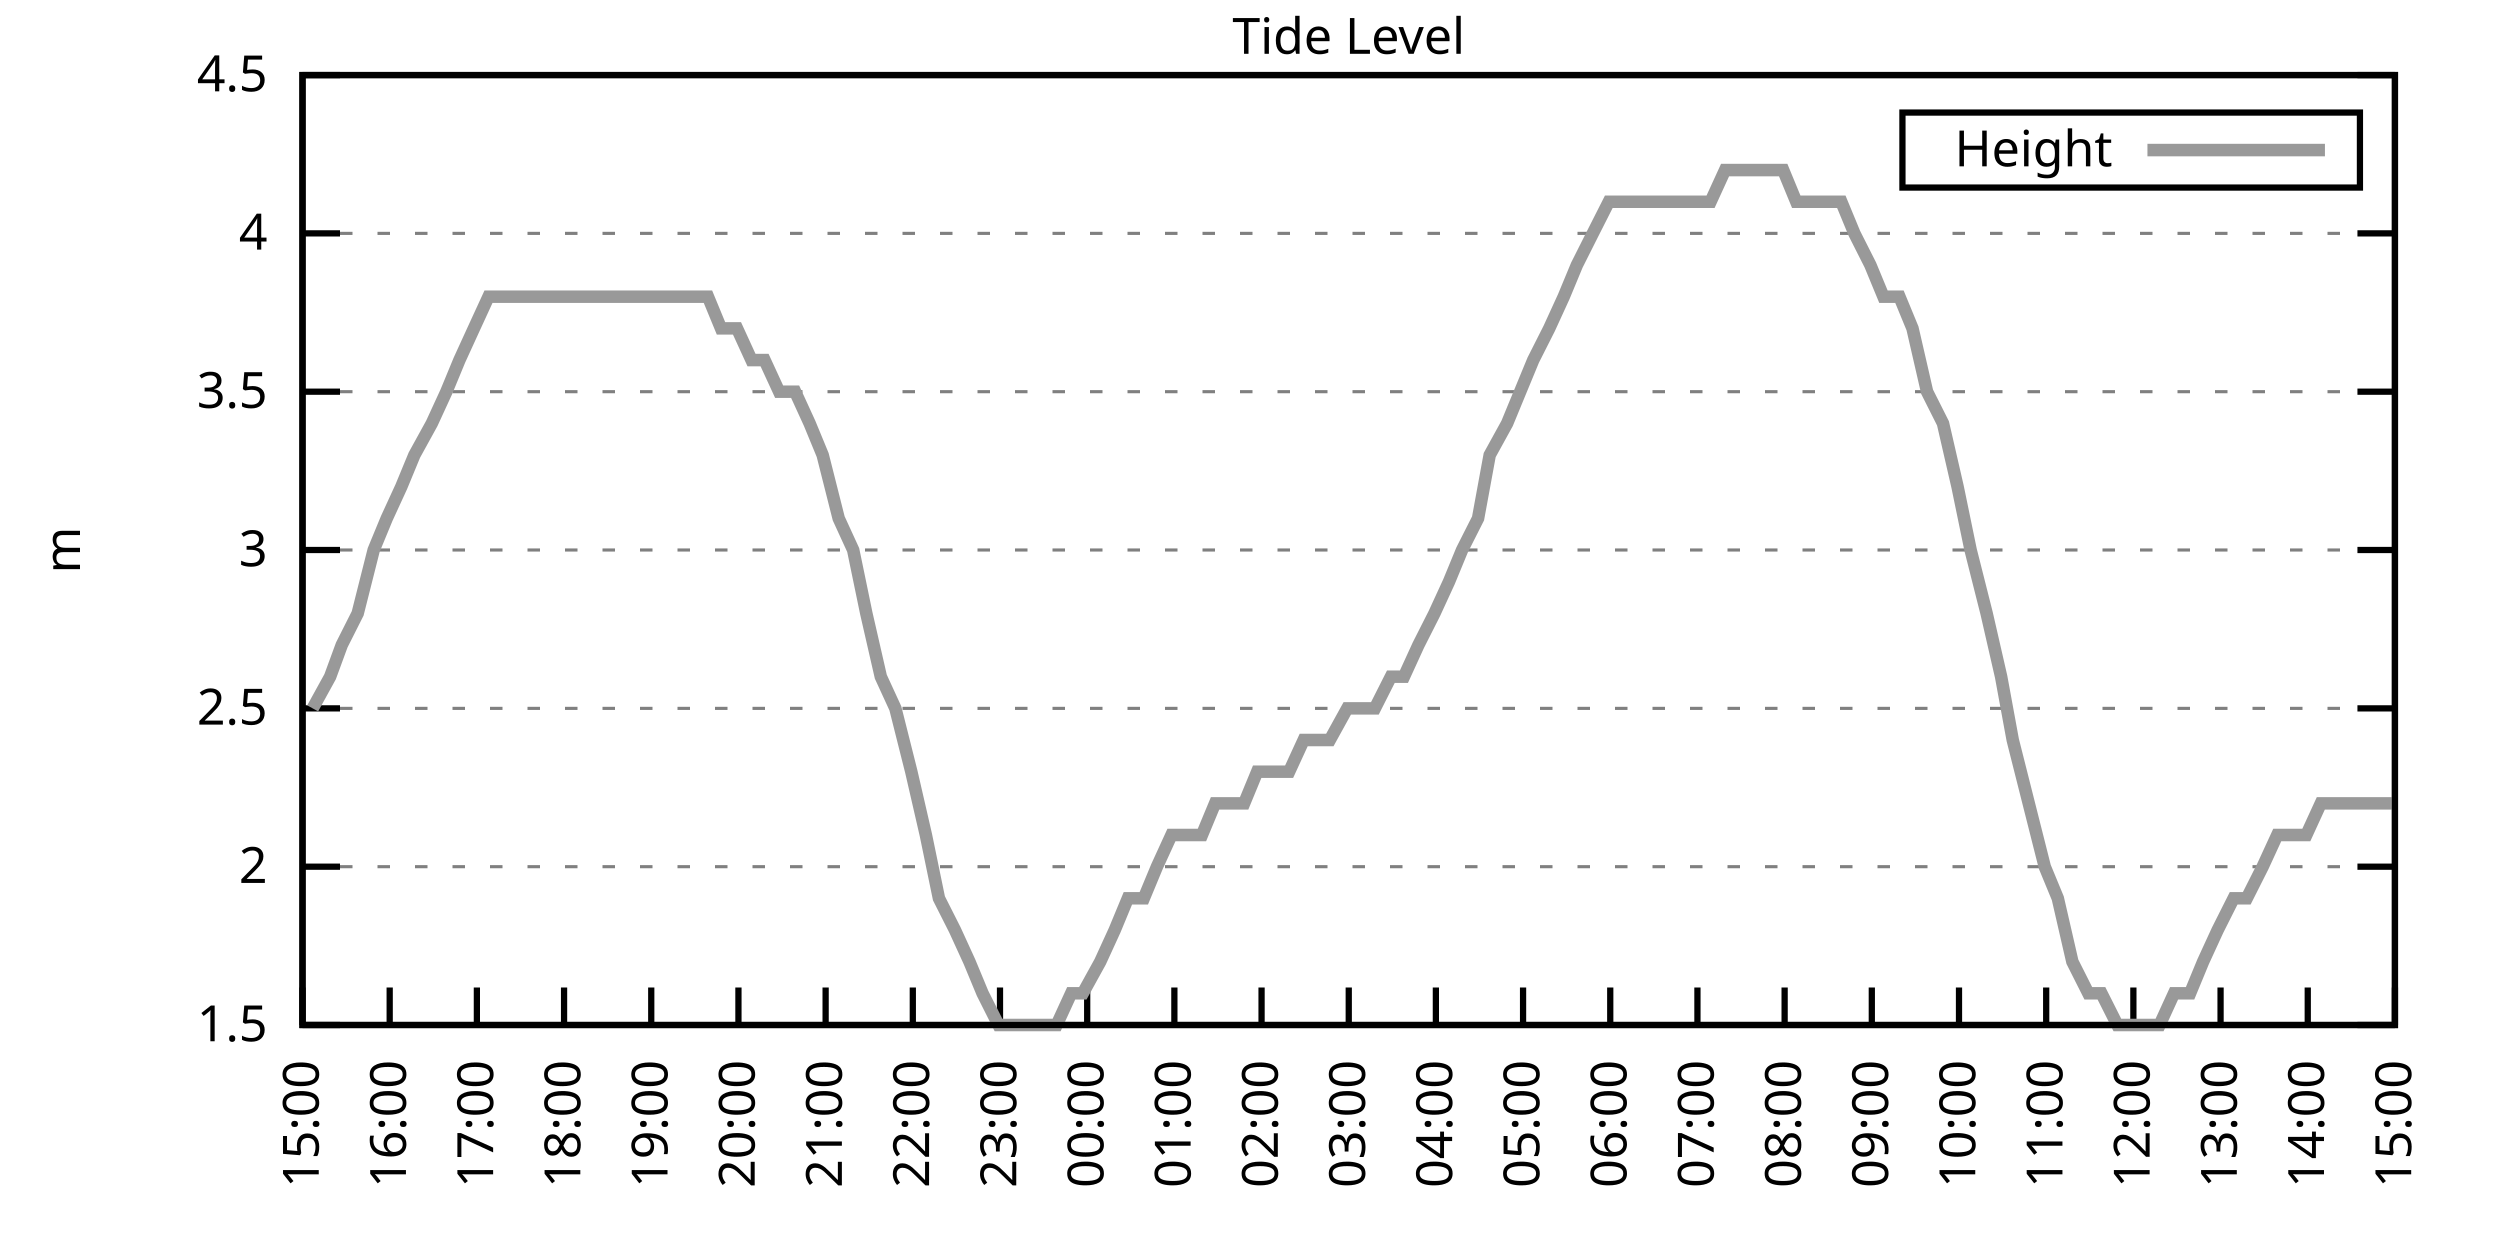
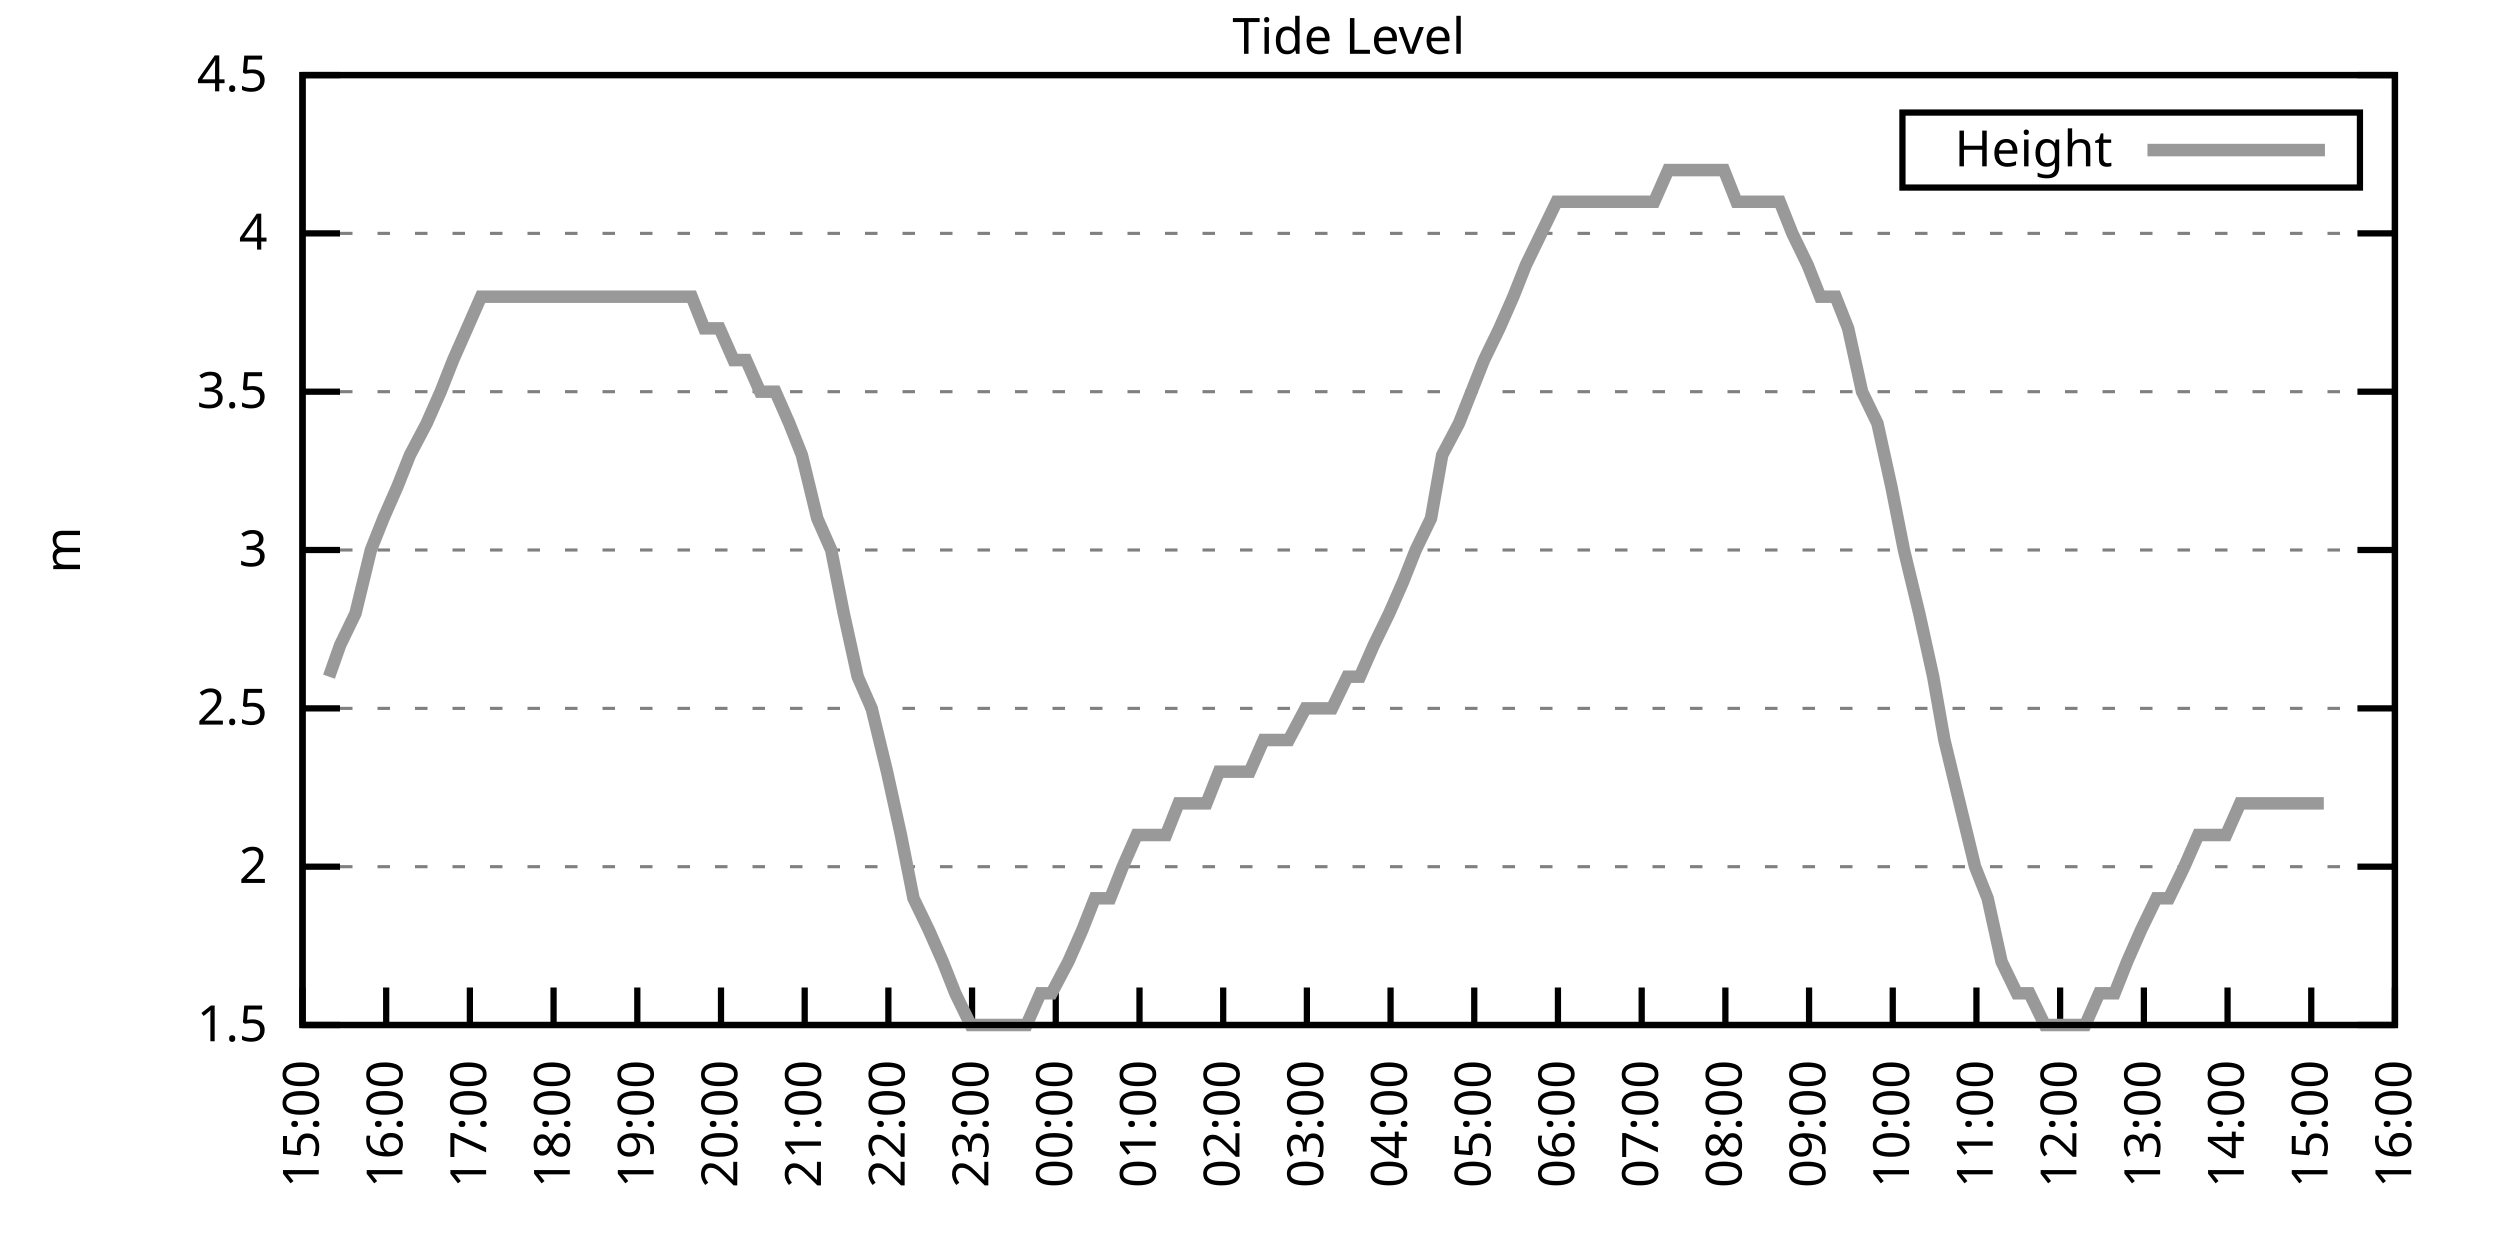
<svg xmlns="http://www.w3.org/2000/svg" xmlns:xlink="http://www.w3.org/1999/xlink" width="400" height="200" viewBox="0 0 400 200">
  <g id="gnuplot_canvas">
    <rect x="0" y="0" width="400" height="200" fill="none" />
    <defs>
      <circle id="gpDot" r="0.5" stroke-width="0.5" stroke="currentColor" />
      <path id="gpPt0" stroke-width="0.333" stroke="currentColor" d="M-1,0 h2 M0,-1 v2" />
      <path id="gpPt1" stroke-width="0.333" stroke="currentColor" d="M-1,-1 L1,1 M1,-1 L-1,1" />
      <path id="gpPt2" stroke-width="0.333" stroke="currentColor" d="M-1,0 L1,0 M0,-1 L0,1 M-1,-1 L1,1 M-1,1 L1,-1" />
      <rect id="gpPt3" stroke-width="0.333" stroke="currentColor" x="-1" y="-1" width="2" height="2" />
      <rect id="gpPt4" stroke-width="0.333" stroke="currentColor" fill="currentColor" x="-1" y="-1" width="2" height="2" />
      <circle id="gpPt5" stroke-width="0.333" stroke="currentColor" cx="0" cy="0" r="1" />
      <use xlink:href="#gpPt5" id="gpPt6" fill="currentColor" stroke="none" />
      <path id="gpPt7" stroke-width="0.333" stroke="currentColor" d="M0,-1.33 L-1.33,0.67 L1.33,0.67 z" />
      <use xlink:href="#gpPt7" id="gpPt8" fill="currentColor" stroke="none" />
      <use xlink:href="#gpPt7" id="gpPt9" stroke="currentColor" transform="rotate(180)" />
      <use xlink:href="#gpPt9" id="gpPt10" fill="currentColor" stroke="none" />
      <use xlink:href="#gpPt3" id="gpPt11" stroke="currentColor" transform="rotate(45)" />
      <use xlink:href="#gpPt11" id="gpPt12" fill="currentColor" stroke="none" />
      <path id="gpPt13" stroke-width="0.333" stroke="currentColor" d="M0,1.330 L1.265,0.411 L0.782,-1.067 L-0.782,-1.076 L-1.265,0.411 z" />
      <use xlink:href="#gpPt13" id="gpPt14" fill="currentColor" stroke="none" />
      <filter id="textbox" filterUnits="objectBoundingBox" x="0" y="0" height="1" width="1">
        <feFlood flood-color="white" flood-opacity="1" result="bgnd" />
        <feComposite in="SourceGraphic" in2="bgnd" operator="atop" />
      </filter>
      <filter id="greybox" filterUnits="objectBoundingBox" x="0" y="0" height="1" width="1">
        <feFlood flood-color="lightgrey" flood-opacity="1" result="grey" />
        <feComposite in="SourceGraphic" in2="grey" operator="atop" />
      </filter>
    </defs>
    <g fill="none" color="white" stroke="currentColor" stroke-width="1.00" stroke-linecap="butt" stroke-linejoin="miter">
</g>
    <g fill="none" color="black" stroke="currentColor" stroke-width="1.00" stroke-linecap="butt" stroke-linejoin="miter">
      <g stroke="none" shape-rendering="crispEdges">
        <polygon fill="rgb(255, 255, 255)" points="48.40,164.00 383.18,164.00 383.18,12.02 48.40,12.02 " />
      </g>
    </g>
    <g fill="none" color="black" stroke="currentColor" stroke-width="1.00" stroke-linecap="butt" stroke-linejoin="miter">
</g>
    <g fill="none" color="black" stroke="black" stroke-width="0.50" stroke-linecap="butt" stroke-linejoin="miter">
</g>
    <g fill="none" color="gray" stroke="currentColor" stroke-width="0.50" stroke-linecap="butt" stroke-linejoin="miter">
      <path stroke="gray" stroke-dasharray="2,4" class="gridline" d="M48.40,164.00 L383.19,164.00  " />
    </g>
    <g fill="none" color="gray" stroke="gray" stroke-width="1.00" stroke-linecap="butt" stroke-linejoin="miter">
</g>
    <g fill="none" color="black" stroke="currentColor" stroke-width="1.00" stroke-linecap="butt" stroke-linejoin="miter">
      <path stroke="black" d="M48.40,164.00 L54.40,164.00 M383.19,164.00 L377.19,164.00  " />
      <g transform="translate(42.80,166.60)" stroke="none" fill="black" font-family="Sans" font-size="8.00" text-anchor="end">
        <text>
          <tspan font-family="Sans"> 1.5</tspan>
        </text>
      </g>
    </g>
    <g fill="none" color="black" stroke="currentColor" stroke-width="1.00" stroke-linecap="butt" stroke-linejoin="miter">
</g>
    <g fill="none" color="black" stroke="black" stroke-width="0.50" stroke-linecap="butt" stroke-linejoin="miter">
</g>
    <g fill="none" color="gray" stroke="currentColor" stroke-width="0.50" stroke-linecap="butt" stroke-linejoin="miter">
      <path stroke="gray" stroke-dasharray="2,4" class="gridline" d="M48.40,138.67 L383.19,138.67  " />
    </g>
    <g fill="none" color="gray" stroke="gray" stroke-width="1.00" stroke-linecap="butt" stroke-linejoin="miter">
</g>
    <g fill="none" color="black" stroke="currentColor" stroke-width="1.00" stroke-linecap="butt" stroke-linejoin="miter">
      <path stroke="black" d="M48.40,138.67 L54.40,138.67 M383.19,138.67 L377.19,138.67  " />
      <g transform="translate(42.80,141.27)" stroke="none" fill="black" font-family="Sans" font-size="8.00" text-anchor="end">
        <text>
          <tspan font-family="Sans"> 2</tspan>
        </text>
      </g>
    </g>
    <g fill="none" color="black" stroke="currentColor" stroke-width="1.00" stroke-linecap="butt" stroke-linejoin="miter">
</g>
    <g fill="none" color="black" stroke="black" stroke-width="0.50" stroke-linecap="butt" stroke-linejoin="miter">
</g>
    <g fill="none" color="gray" stroke="currentColor" stroke-width="0.50" stroke-linecap="butt" stroke-linejoin="miter">
      <path stroke="gray" stroke-dasharray="2,4" class="gridline" d="M48.40,113.34 L383.19,113.34  " />
    </g>
    <g fill="none" color="gray" stroke="gray" stroke-width="1.00" stroke-linecap="butt" stroke-linejoin="miter">
</g>
    <g fill="none" color="black" stroke="currentColor" stroke-width="1.00" stroke-linecap="butt" stroke-linejoin="miter">
      <path stroke="black" d="M48.40,113.34 L54.40,113.34 M383.19,113.34 L377.19,113.34  " />
      <g transform="translate(42.80,115.94)" stroke="none" fill="black" font-family="Sans" font-size="8.00" text-anchor="end">
        <text>
          <tspan font-family="Sans"> 2.5</tspan>
        </text>
      </g>
    </g>
    <g fill="none" color="black" stroke="currentColor" stroke-width="1.00" stroke-linecap="butt" stroke-linejoin="miter">
</g>
    <g fill="none" color="black" stroke="black" stroke-width="0.50" stroke-linecap="butt" stroke-linejoin="miter">
</g>
    <g fill="none" color="gray" stroke="currentColor" stroke-width="0.50" stroke-linecap="butt" stroke-linejoin="miter">
      <path stroke="gray" stroke-dasharray="2,4" class="gridline" d="M48.40,88.00 L383.19,88.00  " />
    </g>
    <g fill="none" color="gray" stroke="gray" stroke-width="1.00" stroke-linecap="butt" stroke-linejoin="miter">
</g>
    <g fill="none" color="black" stroke="currentColor" stroke-width="1.00" stroke-linecap="butt" stroke-linejoin="miter">
      <path stroke="black" d="M48.40,88.00 L54.40,88.00 M383.19,88.00 L377.19,88.00  " />
      <g transform="translate(42.80,90.60)" stroke="none" fill="black" font-family="Sans" font-size="8.00" text-anchor="end">
        <text>
          <tspan font-family="Sans"> 3</tspan>
        </text>
      </g>
    </g>
    <g fill="none" color="black" stroke="currentColor" stroke-width="1.00" stroke-linecap="butt" stroke-linejoin="miter">
</g>
    <g fill="none" color="black" stroke="black" stroke-width="0.50" stroke-linecap="butt" stroke-linejoin="miter">
</g>
    <g fill="none" color="gray" stroke="currentColor" stroke-width="0.50" stroke-linecap="butt" stroke-linejoin="miter">
      <path stroke="gray" stroke-dasharray="2,4" class="gridline" d="M48.40,62.67 L383.19,62.67  " />
    </g>
    <g fill="none" color="gray" stroke="gray" stroke-width="1.00" stroke-linecap="butt" stroke-linejoin="miter">
</g>
    <g fill="none" color="black" stroke="currentColor" stroke-width="1.00" stroke-linecap="butt" stroke-linejoin="miter">
      <path stroke="black" d="M48.40,62.67 L54.40,62.67 M383.19,62.67 L377.19,62.67  " />
      <g transform="translate(42.80,65.27)" stroke="none" fill="black" font-family="Sans" font-size="8.00" text-anchor="end">
        <text>
          <tspan font-family="Sans"> 3.5</tspan>
        </text>
      </g>
    </g>
    <g fill="none" color="black" stroke="currentColor" stroke-width="1.00" stroke-linecap="butt" stroke-linejoin="miter">
</g>
    <g fill="none" color="black" stroke="black" stroke-width="0.50" stroke-linecap="butt" stroke-linejoin="miter">
</g>
    <g fill="none" color="gray" stroke="currentColor" stroke-width="0.50" stroke-linecap="butt" stroke-linejoin="miter">
      <path stroke="gray" stroke-dasharray="2,4" class="gridline" d="M48.40,37.34 L383.19,37.34  " />
    </g>
    <g fill="none" color="gray" stroke="gray" stroke-width="1.00" stroke-linecap="butt" stroke-linejoin="miter">
</g>
    <g fill="none" color="black" stroke="currentColor" stroke-width="1.00" stroke-linecap="butt" stroke-linejoin="miter">
      <path stroke="black" d="M48.40,37.34 L54.40,37.34 M383.19,37.34 L377.19,37.34  " />
      <g transform="translate(42.80,39.94)" stroke="none" fill="black" font-family="Sans" font-size="8.00" text-anchor="end">
        <text>
          <tspan font-family="Sans"> 4</tspan>
        </text>
      </g>
    </g>
    <g fill="none" color="black" stroke="currentColor" stroke-width="1.00" stroke-linecap="butt" stroke-linejoin="miter">
</g>
    <g fill="none" color="black" stroke="black" stroke-width="0.50" stroke-linecap="butt" stroke-linejoin="miter">
</g>
    <g fill="none" color="gray" stroke="currentColor" stroke-width="0.50" stroke-linecap="butt" stroke-linejoin="miter">
      <path stroke="gray" stroke-dasharray="2,4" class="gridline" d="M48.40,12.01 L383.19,12.01  " />
    </g>
    <g fill="none" color="gray" stroke="gray" stroke-width="1.00" stroke-linecap="butt" stroke-linejoin="miter">
</g>
    <g fill="none" color="black" stroke="currentColor" stroke-width="1.00" stroke-linecap="butt" stroke-linejoin="miter">
      <path stroke="black" d="M48.40,12.01 L54.40,12.01 M383.19,12.01 L377.19,12.01  " />
      <g transform="translate(42.80,14.61)" stroke="none" fill="black" font-family="Sans" font-size="8.00" text-anchor="end">
        <text>
          <tspan font-family="Sans"> 4.5</tspan>
        </text>
      </g>
    </g>
    <g fill="none" color="black" stroke="currentColor" stroke-width="1.00" stroke-linecap="butt" stroke-linejoin="miter">
      <path stroke="black" d="M48.40,164.00 L48.40,158.00  " />
      <g transform="translate(51.00,169.60) rotate(270.00)" stroke="none" fill="black" font-family="Sans" font-size="8.00" text-anchor="end">
        <text>
          <tspan font-family="Sans">15:00</tspan>
        </text>
      </g>
    </g>
    <g fill="none" color="black" stroke="currentColor" stroke-width="1.00" stroke-linecap="butt" stroke-linejoin="miter">
-       <path stroke="black" d="M62.35,164.00 L62.35,158.00  " />
-       <g transform="translate(64.95,169.60) rotate(270.00)" stroke="none" fill="black" font-family="Sans" font-size="8.00" text-anchor="end">
+       <path stroke="black" d="M61.79,164.00 L61.79,158.00  " />
+       <g transform="translate(64.39,169.60) rotate(270.00)" stroke="none" fill="black" font-family="Sans" font-size="8.00" text-anchor="end">
        <text>
          <tspan font-family="Sans">16:00</tspan>
        </text>
      </g>
    </g>
    <g fill="none" color="black" stroke="currentColor" stroke-width="1.00" stroke-linecap="butt" stroke-linejoin="miter">
-       <path stroke="black" d="M76.30,164.00 L76.30,158.00  " />
-       <g transform="translate(78.90,169.60) rotate(270.00)" stroke="none" fill="black" font-family="Sans" font-size="8.00" text-anchor="end">
+       <path stroke="black" d="M75.18,164.00 L75.18,158.00  " />
+       <g transform="translate(77.78,169.60) rotate(270.00)" stroke="none" fill="black" font-family="Sans" font-size="8.00" text-anchor="end">
        <text>
          <tspan font-family="Sans">17:00</tspan>
        </text>
      </g>
    </g>
    <g fill="none" color="black" stroke="currentColor" stroke-width="1.00" stroke-linecap="butt" stroke-linejoin="miter">
-       <path stroke="black" d="M90.25,164.00 L90.25,158.00  " />
-       <g transform="translate(92.85,169.60) rotate(270.00)" stroke="none" fill="black" font-family="Sans" font-size="8.00" text-anchor="end">
+       <path stroke="black" d="M88.57,164.00 L88.57,158.00  " />
+       <g transform="translate(91.17,169.60) rotate(270.00)" stroke="none" fill="black" font-family="Sans" font-size="8.00" text-anchor="end">
        <text>
          <tspan font-family="Sans">18:00</tspan>
        </text>
      </g>
    </g>
    <g fill="none" color="black" stroke="currentColor" stroke-width="1.00" stroke-linecap="butt" stroke-linejoin="miter">
-       <path stroke="black" d="M104.20,164.00 L104.20,158.00  " />
-       <g transform="translate(106.80,169.60) rotate(270.00)" stroke="none" fill="black" font-family="Sans" font-size="8.00" text-anchor="end">
+       <path stroke="black" d="M101.97,164.00 L101.97,158.00  " />
+       <g transform="translate(104.57,169.60) rotate(270.00)" stroke="none" fill="black" font-family="Sans" font-size="8.00" text-anchor="end">
        <text>
          <tspan font-family="Sans">19:00</tspan>
        </text>
      </g>
    </g>
    <g fill="none" color="black" stroke="currentColor" stroke-width="1.00" stroke-linecap="butt" stroke-linejoin="miter">
-       <path stroke="black" d="M118.15,164.00 L118.15,158.00  " />
-       <g transform="translate(120.75,169.60) rotate(270.00)" stroke="none" fill="black" font-family="Sans" font-size="8.00" text-anchor="end">
+       <path stroke="black" d="M115.36,164.00 L115.36,158.00  " />
+       <g transform="translate(117.96,169.60) rotate(270.00)" stroke="none" fill="black" font-family="Sans" font-size="8.00" text-anchor="end">
        <text>
          <tspan font-family="Sans">20:00</tspan>
        </text>
      </g>
    </g>
    <g fill="none" color="black" stroke="currentColor" stroke-width="1.00" stroke-linecap="butt" stroke-linejoin="miter">
-       <path stroke="black" d="M132.10,164.00 L132.10,158.00  " />
-       <g transform="translate(134.70,169.60) rotate(270.00)" stroke="none" fill="black" font-family="Sans" font-size="8.00" text-anchor="end">
+       <path stroke="black" d="M128.75,164.00 L128.75,158.00  " />
+       <g transform="translate(131.35,169.60) rotate(270.00)" stroke="none" fill="black" font-family="Sans" font-size="8.00" text-anchor="end">
        <text>
          <tspan font-family="Sans">21:00</tspan>
        </text>
      </g>
    </g>
    <g fill="none" color="black" stroke="currentColor" stroke-width="1.00" stroke-linecap="butt" stroke-linejoin="miter">
-       <path stroke="black" d="M146.05,164.00 L146.05,158.00  " />
-       <g transform="translate(148.65,169.60) rotate(270.00)" stroke="none" fill="black" font-family="Sans" font-size="8.00" text-anchor="end">
+       <path stroke="black" d="M142.14,164.00 L142.14,158.00  " />
+       <g transform="translate(144.74,169.60) rotate(270.00)" stroke="none" fill="black" font-family="Sans" font-size="8.00" text-anchor="end">
        <text>
          <tspan font-family="Sans">22:00</tspan>
        </text>
      </g>
    </g>
    <g fill="none" color="black" stroke="currentColor" stroke-width="1.00" stroke-linecap="butt" stroke-linejoin="miter">
-       <path stroke="black" d="M160.00,164.00 L160.00,158.00  " />
-       <g transform="translate(162.60,169.60) rotate(270.00)" stroke="none" fill="black" font-family="Sans" font-size="8.00" text-anchor="end">
+       <path stroke="black" d="M155.53,164.00 L155.53,158.00  " />
+       <g transform="translate(158.13,169.60) rotate(270.00)" stroke="none" fill="black" font-family="Sans" font-size="8.00" text-anchor="end">
        <text>
          <tspan font-family="Sans">23:00</tspan>
        </text>
      </g>
    </g>
    <g fill="none" color="black" stroke="currentColor" stroke-width="1.00" stroke-linecap="butt" stroke-linejoin="miter">
-       <path stroke="black" d="M173.95,164.00 L173.95,158.00  " />
-       <g transform="translate(176.55,169.60) rotate(270.00)" stroke="none" fill="black" font-family="Sans" font-size="8.00" text-anchor="end">
+       <path stroke="black" d="M168.92,164.00 L168.92,158.00  " />
+       <g transform="translate(171.52,169.60) rotate(270.00)" stroke="none" fill="black" font-family="Sans" font-size="8.00" text-anchor="end">
        <text>
          <tspan font-family="Sans">00:00</tspan>
        </text>
      </g>
    </g>
    <g fill="none" color="black" stroke="currentColor" stroke-width="1.00" stroke-linecap="butt" stroke-linejoin="miter">
-       <path stroke="black" d="M187.90,164.00 L187.90,158.00  " />
-       <g transform="translate(190.50,169.60) rotate(270.00)" stroke="none" fill="black" font-family="Sans" font-size="8.00" text-anchor="end">
+       <path stroke="black" d="M182.32,164.00 L182.32,158.00  " />
+       <g transform="translate(184.92,169.60) rotate(270.00)" stroke="none" fill="black" font-family="Sans" font-size="8.00" text-anchor="end">
        <text>
          <tspan font-family="Sans">01:00</tspan>
        </text>
      </g>
    </g>
    <g fill="none" color="black" stroke="currentColor" stroke-width="1.00" stroke-linecap="butt" stroke-linejoin="miter">
-       <path stroke="black" d="M201.85,164.00 L201.85,158.00  " />
-       <g transform="translate(204.45,169.60) rotate(270.00)" stroke="none" fill="black" font-family="Sans" font-size="8.00" text-anchor="end">
+       <path stroke="black" d="M195.71,164.00 L195.71,158.00  " />
+       <g transform="translate(198.31,169.60) rotate(270.00)" stroke="none" fill="black" font-family="Sans" font-size="8.00" text-anchor="end">
        <text>
          <tspan font-family="Sans">02:00</tspan>
        </text>
      </g>
    </g>
    <g fill="none" color="black" stroke="currentColor" stroke-width="1.00" stroke-linecap="butt" stroke-linejoin="miter">
-       <path stroke="black" d="M215.80,164.00 L215.80,158.00  " />
-       <g transform="translate(218.40,169.60) rotate(270.00)" stroke="none" fill="black" font-family="Sans" font-size="8.00" text-anchor="end">
+       <path stroke="black" d="M209.10,164.00 L209.10,158.00  " />
+       <g transform="translate(211.70,169.60) rotate(270.00)" stroke="none" fill="black" font-family="Sans" font-size="8.00" text-anchor="end">
        <text>
          <tspan font-family="Sans">03:00</tspan>
        </text>
      </g>
    </g>
    <g fill="none" color="black" stroke="currentColor" stroke-width="1.00" stroke-linecap="butt" stroke-linejoin="miter">
-       <path stroke="black" d="M229.74,164.00 L229.74,158.00  " />
-       <g transform="translate(232.34,169.60) rotate(270.00)" stroke="none" fill="black" font-family="Sans" font-size="8.00" text-anchor="end">
+       <path stroke="black" d="M222.49,164.00 L222.49,158.00  " />
+       <g transform="translate(225.09,169.60) rotate(270.00)" stroke="none" fill="black" font-family="Sans" font-size="8.00" text-anchor="end">
        <text>
          <tspan font-family="Sans">04:00</tspan>
        </text>
      </g>
    </g>
    <g fill="none" color="black" stroke="currentColor" stroke-width="1.00" stroke-linecap="butt" stroke-linejoin="miter">
-       <path stroke="black" d="M243.69,164.00 L243.69,158.00  " />
-       <g transform="translate(246.29,169.60) rotate(270.00)" stroke="none" fill="black" font-family="Sans" font-size="8.00" text-anchor="end">
+       <path stroke="black" d="M235.88,164.00 L235.88,158.00  " />
+       <g transform="translate(238.48,169.60) rotate(270.00)" stroke="none" fill="black" font-family="Sans" font-size="8.00" text-anchor="end">
        <text>
          <tspan font-family="Sans">05:00</tspan>
        </text>
      </g>
    </g>
    <g fill="none" color="black" stroke="currentColor" stroke-width="1.00" stroke-linecap="butt" stroke-linejoin="miter">
-       <path stroke="black" d="M257.64,164.00 L257.64,158.00  " />
-       <g transform="translate(260.24,169.60) rotate(270.00)" stroke="none" fill="black" font-family="Sans" font-size="8.00" text-anchor="end">
+       <path stroke="black" d="M249.27,164.00 L249.27,158.00  " />
+       <g transform="translate(251.87,169.60) rotate(270.00)" stroke="none" fill="black" font-family="Sans" font-size="8.00" text-anchor="end">
        <text>
          <tspan font-family="Sans">06:00</tspan>
        </text>
      </g>
    </g>
    <g fill="none" color="black" stroke="currentColor" stroke-width="1.00" stroke-linecap="butt" stroke-linejoin="miter">
-       <path stroke="black" d="M271.59,164.00 L271.59,158.00  " />
-       <g transform="translate(274.19,169.60) rotate(270.00)" stroke="none" fill="black" font-family="Sans" font-size="8.00" text-anchor="end">
+       <path stroke="black" d="M262.67,164.00 L262.67,158.00  " />
+       <g transform="translate(265.27,169.60) rotate(270.00)" stroke="none" fill="black" font-family="Sans" font-size="8.00" text-anchor="end">
        <text>
          <tspan font-family="Sans">07:00</tspan>
        </text>
      </g>
    </g>
    <g fill="none" color="black" stroke="currentColor" stroke-width="1.00" stroke-linecap="butt" stroke-linejoin="miter">
-       <path stroke="black" d="M285.54,164.00 L285.54,158.00  " />
-       <g transform="translate(288.14,169.60) rotate(270.00)" stroke="none" fill="black" font-family="Sans" font-size="8.00" text-anchor="end">
+       <path stroke="black" d="M276.06,164.00 L276.06,158.00  " />
+       <g transform="translate(278.66,169.60) rotate(270.00)" stroke="none" fill="black" font-family="Sans" font-size="8.00" text-anchor="end">
        <text>
          <tspan font-family="Sans">08:00</tspan>
        </text>
      </g>
    </g>
    <g fill="none" color="black" stroke="currentColor" stroke-width="1.00" stroke-linecap="butt" stroke-linejoin="miter">
-       <path stroke="black" d="M299.49,164.00 L299.49,158.00  " />
-       <g transform="translate(302.09,169.60) rotate(270.00)" stroke="none" fill="black" font-family="Sans" font-size="8.00" text-anchor="end">
+       <path stroke="black" d="M289.45,164.00 L289.45,158.00  " />
+       <g transform="translate(292.05,169.60) rotate(270.00)" stroke="none" fill="black" font-family="Sans" font-size="8.00" text-anchor="end">
        <text>
          <tspan font-family="Sans">09:00</tspan>
        </text>
      </g>
    </g>
    <g fill="none" color="black" stroke="currentColor" stroke-width="1.00" stroke-linecap="butt" stroke-linejoin="miter">
-       <path stroke="black" d="M313.44,164.00 L313.44,158.00  " />
-       <g transform="translate(316.04,169.60) rotate(270.00)" stroke="none" fill="black" font-family="Sans" font-size="8.00" text-anchor="end">
+       <path stroke="black" d="M302.84,164.00 L302.84,158.00  " />
+       <g transform="translate(305.44,169.60) rotate(270.00)" stroke="none" fill="black" font-family="Sans" font-size="8.00" text-anchor="end">
        <text>
          <tspan font-family="Sans">10:00</tspan>
        </text>
      </g>
    </g>
    <g fill="none" color="black" stroke="currentColor" stroke-width="1.00" stroke-linecap="butt" stroke-linejoin="miter">
-       <path stroke="black" d="M327.39,164.00 L327.39,158.00  " />
-       <g transform="translate(329.99,169.60) rotate(270.00)" stroke="none" fill="black" font-family="Sans" font-size="8.00" text-anchor="end">
+       <path stroke="black" d="M316.23,164.00 L316.23,158.00  " />
+       <g transform="translate(318.83,169.60) rotate(270.00)" stroke="none" fill="black" font-family="Sans" font-size="8.00" text-anchor="end">
        <text>
          <tspan font-family="Sans">11:00</tspan>
        </text>
      </g>
    </g>
    <g fill="none" color="black" stroke="currentColor" stroke-width="1.00" stroke-linecap="butt" stroke-linejoin="miter">
-       <path stroke="black" d="M341.34,164.00 L341.34,158.00  " />
-       <g transform="translate(343.94,169.60) rotate(270.00)" stroke="none" fill="black" font-family="Sans" font-size="8.00" text-anchor="end">
+       <path stroke="black" d="M329.62,164.00 L329.62,158.00  " />
+       <g transform="translate(332.22,169.60) rotate(270.00)" stroke="none" fill="black" font-family="Sans" font-size="8.00" text-anchor="end">
        <text>
          <tspan font-family="Sans">12:00</tspan>
        </text>
      </g>
    </g>
    <g fill="none" color="black" stroke="currentColor" stroke-width="1.00" stroke-linecap="butt" stroke-linejoin="miter">
-       <path stroke="black" d="M355.29,164.00 L355.29,158.00  " />
-       <g transform="translate(357.89,169.60) rotate(270.00)" stroke="none" fill="black" font-family="Sans" font-size="8.00" text-anchor="end">
+       <path stroke="black" d="M343.02,164.00 L343.02,158.00  " />
+       <g transform="translate(345.62,169.60) rotate(270.00)" stroke="none" fill="black" font-family="Sans" font-size="8.00" text-anchor="end">
        <text>
          <tspan font-family="Sans">13:00</tspan>
        </text>
      </g>
    </g>
    <g fill="none" color="black" stroke="currentColor" stroke-width="1.00" stroke-linecap="butt" stroke-linejoin="miter">
-       <path stroke="black" d="M369.24,164.00 L369.24,158.00  " />
-       <g transform="translate(371.84,169.60) rotate(270.00)" stroke="none" fill="black" font-family="Sans" font-size="8.00" text-anchor="end">
+       <path stroke="black" d="M356.41,164.00 L356.41,158.00  " />
+       <g transform="translate(359.01,169.60) rotate(270.00)" stroke="none" fill="black" font-family="Sans" font-size="8.00" text-anchor="end">
        <text>
          <tspan font-family="Sans">14:00</tspan>
+         </text>
+       </g>
+     </g>
+     <g fill="none" color="black" stroke="currentColor" stroke-width="1.00" stroke-linecap="butt" stroke-linejoin="miter">
+       <path stroke="black" d="M369.80,164.00 L369.80,158.00  " />
+       <g transform="translate(372.40,169.60) rotate(270.00)" stroke="none" fill="black" font-family="Sans" font-size="8.00" text-anchor="end">
+         <text>
+           <tspan font-family="Sans">15:00</tspan>
        </text>
      </g>
    </g>
    <g fill="none" color="black" stroke="currentColor" stroke-width="1.00" stroke-linecap="butt" stroke-linejoin="miter">
      <path stroke="black" d="M383.19,164.00 L383.19,158.00  " />
      <g transform="translate(385.79,169.60) rotate(270.00)" stroke="none" fill="black" font-family="Sans" font-size="8.00" text-anchor="end">
        <text>
-           <tspan font-family="Sans">15:00</tspan>
+           <tspan font-family="Sans">16:00</tspan>
        </text>
      </g>
    </g>
    <g fill="none" color="black" stroke="currentColor" stroke-width="1.00" stroke-linecap="butt" stroke-linejoin="miter">
</g>
    <g fill="none" color="black" stroke="currentColor" stroke-width="1.00" stroke-linecap="butt" stroke-linejoin="miter">
      <path stroke="black" d="M48.40,12.01 L48.40,164.00 L383.19,164.00 L383.19,12.01 L48.40,12.01 Z  " />
    </g>
    <g fill="none" color="black" stroke="currentColor" stroke-width="1.00" stroke-linecap="butt" stroke-linejoin="miter">
</g>
    <g fill="none" color="black" stroke="currentColor" stroke-width="1.00" stroke-linecap="butt" stroke-linejoin="miter">
      <path stroke="black" d="M304.39,30.01 L304.39,18.01 L377.59,18.01 L377.59,30.01 L304.39,30.01 Z  " />
    </g>
    <g id="Tide_level_plot_1">
      <g fill="none" color="white" stroke="black" stroke-width="2.00" stroke-linecap="butt" stroke-linejoin="miter">
</g>
      <g fill="none" color="black" stroke="currentColor" stroke-width="2.00" stroke-linecap="butt" stroke-linejoin="miter">
        <g transform="translate(337.99,26.61)" stroke="none" fill="black" font-family="Sans" font-size="8.00" text-anchor="end">
          <text>
            <tspan font-family="Sans">Height</tspan>
          </text>
        </g>
      </g>
      <g fill="none" color="black" stroke="currentColor" stroke-width="2.00" stroke-linecap="butt" stroke-linejoin="miter">
-         <path stroke="rgb(153, 153, 153)" d="M343.59,24.01 L371.99,24.01 M50.03,113.34 L52.82,108.27 L54.68,103.20 L57.23,98.14 L59.79,88.00 L61.88,82.94   L64.21,77.87 L66.30,72.81 L69.09,67.74 L71.42,62.67 L73.51,57.61 L75.83,52.54 L78.16,47.47 L80.72,47.47   L82.81,47.47 L85.37,47.47 L87.23,47.47 L90.02,47.47 L92.11,47.47 L94.67,47.47 L96.53,47.47 L99.32,47.47   L101.18,47.47 L103.73,47.47 L106.29,47.47 L108.38,47.47 L110.71,47.47 L113.27,47.47 L115.36,52.54 L117.92,52.54   L120.24,57.61 L122.33,57.61 L124.66,62.67 L127.22,62.67 L129.54,67.74 L131.63,72.81 L134.19,82.94 L136.51,88.00   L138.61,98.14 L140.93,108.27 L143.26,113.34 L145.81,123.47 L148.14,133.60 L150.23,143.73 L152.79,148.80 L155.11,153.87   L157.21,158.93 L159.76,164.00 L161.86,164.00 L164.41,164.00 L166.27,164.00 L169.06,164.00 L171.39,158.93 L173.25,158.93   L176.04,153.87 L178.36,148.80 L180.46,143.73 L183.01,143.73 L185.11,138.67 L187.43,133.60 L189.99,133.60 L192.31,133.60   L194.41,128.54 L196.73,128.54 L199.06,128.54 L201.15,123.47 L203.71,123.47 L206.26,123.47 L208.59,118.40 L210.91,118.40   L212.77,118.40 L215.56,113.34 L217.89,113.34 L219.98,113.34 L222.54,108.27 L224.63,108.27 L226.95,103.20 L229.51,98.14   L231.84,93.07 L233.93,88.00 L236.49,82.94 L238.35,72.81 L241.14,67.74 L243.23,62.67 L245.32,57.61 L247.88,52.54   L250.20,47.47 L252.30,42.41 L254.85,37.34 L257.41,32.28 L259.74,32.28 L262.06,32.28 L264.39,32.28 L266.71,32.28   L268.80,32.28 L271.13,32.28 L273.69,32.28 L276.01,27.21 L278.34,27.21 L280.43,27.21 L282.75,27.21 L285.31,27.21   L287.40,32.28 L289.96,32.28 L292.05,32.28 L294.61,32.28 L296.70,37.34 L299.26,42.41 L301.35,47.47 L303.91,47.47   L306.00,52.54 L308.33,62.67 L310.88,67.74 L313.21,77.87 L315.30,88.00 L317.86,98.14 L320.18,108.27 L322.04,118.40   L324.60,128.54 L327.16,138.67 L329.25,143.73 L331.58,153.87 L334.13,158.93 L336.23,158.93 L338.78,164.00 L341.11,164.00   L343.43,164.00 L345.53,164.00 L347.85,158.93 L350.41,158.93 L352.50,153.87 L354.83,148.80 L357.38,143.73 L359.48,143.73   L362.03,138.67 L364.36,133.60 L366.22,133.60 L369.01,133.60 L371.33,128.54 L373.66,128.54 L375.75,128.54 L378.31,128.54   L380.40,128.54 L382.73,128.54  " />
+         <path stroke="rgb(153, 153, 153)" d="M343.59,24.01 L371.99,24.01 M52.64,108.27 L54.43,103.20 L56.88,98.14 L59.34,88.00 L61.35,82.94 L63.58,77.87   L65.59,72.81 L68.26,67.74 L70.50,62.67 L72.50,57.61 L74.74,52.54 L76.97,47.47 L79.42,47.47 L81.43,47.47   L83.89,47.47 L85.67,47.47 L88.35,47.47 L90.36,47.47 L92.82,47.47 L94.60,47.47 L97.28,47.47 L99.06,47.47   L101.52,47.47 L103.98,47.47 L105.98,47.47 L108.22,47.47 L110.67,47.47 L112.68,52.54 L115.13,52.54 L117.37,57.61   L119.38,57.61 L121.61,62.67 L124.06,62.67 L126.29,67.74 L128.30,72.81 L130.76,82.94 L132.99,88.00 L135.00,98.14   L137.23,108.27 L139.46,113.34 L141.92,123.47 L144.15,133.60 L146.16,143.73 L148.61,148.80 L150.85,153.87 L152.85,158.93   L155.31,164.00 L157.32,164.00 L159.77,164.00 L161.56,164.00 L164.24,164.00 L166.47,158.93 L168.25,158.93 L170.93,153.87   L173.17,148.80 L175.17,143.73 L177.63,143.73 L179.64,138.67 L181.87,133.60 L184.32,133.60 L186.56,133.60 L188.57,128.54   L190.80,128.54 L193.03,128.54 L195.04,123.47 L197.49,123.47 L199.95,123.47 L202.18,118.40 L204.41,118.40 L206.20,118.40   L208.88,113.34 L211.11,113.34 L213.12,113.34 L215.57,108.27 L217.58,108.27 L219.81,103.20 L222.27,98.14 L224.50,93.07   L226.51,88.00 L228.96,82.94 L230.75,72.81 L233.43,67.74 L235.44,62.67 L237.44,57.61 L239.90,52.54 L242.13,47.47   L244.14,42.41 L246.60,37.34 L249.05,32.28 L251.28,32.28 L253.51,32.28 L255.75,32.28 L257.98,32.28 L259.99,32.28   L262.22,32.28 L264.67,32.28 L266.91,27.21 L269.14,27.21 L271.15,27.21 L273.38,27.21 L275.83,27.21 L277.84,32.28   L280.30,32.28 L282.31,32.28 L284.76,32.28 L286.77,37.34 L289.23,42.41 L291.23,47.47 L293.69,47.47 L295.70,52.54   L297.93,62.67 L300.39,67.74 L302.62,77.87 L304.63,88.00 L307.08,98.14 L309.31,108.27 L311.10,118.40 L313.55,128.54   L316.01,138.67 L318.02,143.73 L320.25,153.87 L322.70,158.93 L324.71,158.93 L327.17,164.00 L329.40,164.00 L331.63,164.00   L333.64,164.00 L335.87,158.93 L338.33,158.93 L340.34,153.87 L342.57,148.80 L345.02,143.73 L347.03,143.73 L349.49,138.67   L351.72,133.60 L353.51,133.60 L356.18,133.60 L358.42,128.54 L360.65,128.54 L362.66,128.54 L365.11,128.54 L367.12,128.54   L369.35,128.54 L371.81,128.54  " />
      </g>
    </g>
    <g fill="none" color="black" stroke="currentColor" stroke-width="2.00" stroke-linecap="butt" stroke-linejoin="miter">
</g>
    <g fill="none" color="black" stroke="black" stroke-width="1.00" stroke-linecap="butt" stroke-linejoin="miter">
</g>
    <g fill="none" color="black" stroke="currentColor" stroke-width="1.00" stroke-linecap="butt" stroke-linejoin="miter">
      <path stroke="black" d="M48.40,12.01 L48.40,164.00 L383.19,164.00 L383.19,12.01 L48.40,12.01 Z  " />
      <g transform="translate(12.80,88.01) rotate(270.00)" stroke="none" fill="black" font-family="Sans" font-size="8.00" text-anchor="middle">
        <text>
          <tspan font-family="Sans">m</tspan>
        </text>
      </g>
    </g>
    <g fill="none" color="black" stroke="currentColor" stroke-width="1.00" stroke-linecap="butt" stroke-linejoin="miter">
</g>
    <g fill="none" color="black" stroke="currentColor" stroke-width="1.00" stroke-linecap="butt" stroke-linejoin="miter">
      <g transform="translate(215.79,8.61)" stroke="none" fill="black" font-family="Sans" font-size="8.00" text-anchor="middle">
        <text>
          <tspan font-family="Sans">Tide Level</tspan>
        </text>
      </g>
    </g>
    <g fill="none" color="black" stroke="currentColor" stroke-width="1.00" stroke-linecap="butt" stroke-linejoin="miter">
</g>
  </g>
</svg>
